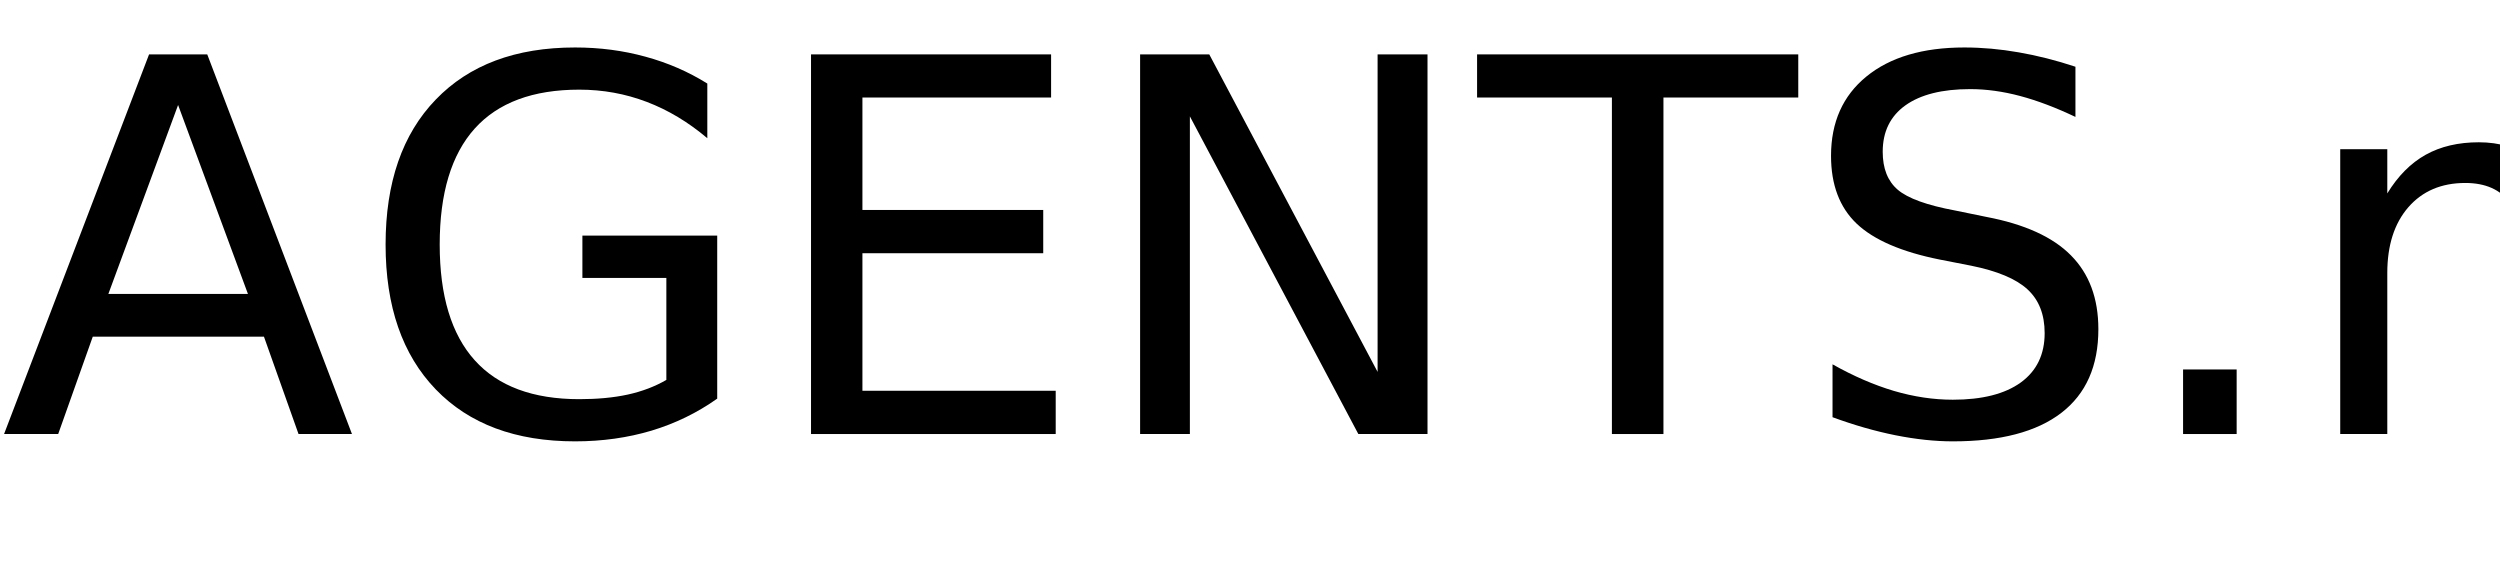
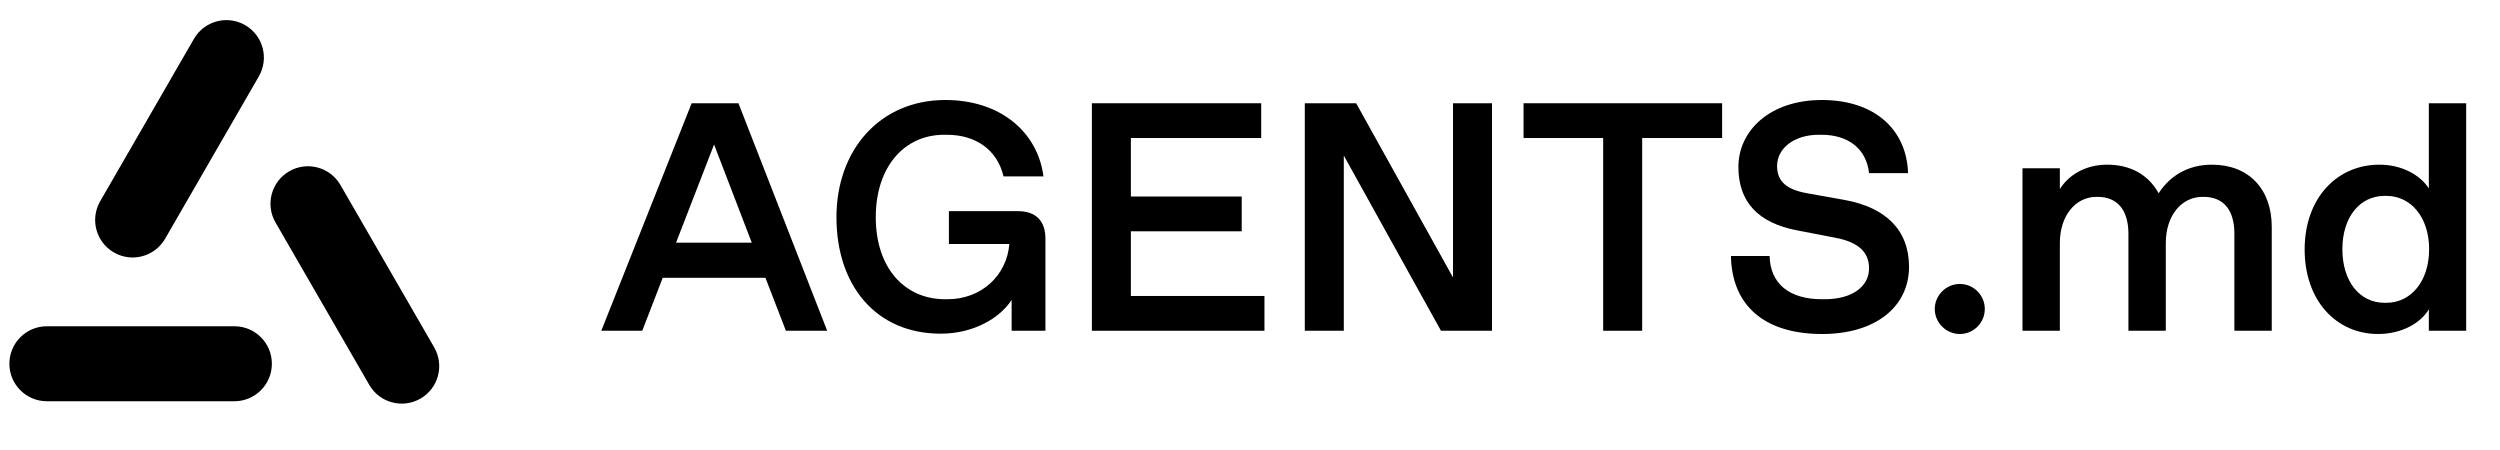
- <svg xmlns="http://www.w3.org/2000/svg" xmlns:xlink="http://www.w3.org/1999/xlink" width="288" height="65" viewBox="0 0 288 65">
-   <defs>
-     <g>
-       <g id="glyph-0-0">
-         <path d="M 20.516 -37.906 L 12.484 -16.141 L 28.562 -16.141 Z M 17.172 -43.734 L 23.875 -43.734 L 40.547 0 L 34.391 0 L 30.406 -11.219 L 10.688 -11.219 L 6.703 0 L 0.469 0 Z M 17.172 -43.734 " />
-       </g>
-       <g id="glyph-0-1">
-         <path d="M 35.719 -6.234 L 35.719 -17.984 L 26.047 -17.984 L 26.047 -22.859 L 41.578 -22.859 L 41.578 -4.078 C 39.285 -2.453 36.766 -1.223 34.016 -0.391 C 31.266 0.43 28.328 0.844 25.203 0.844 C 18.359 0.844 13.008 -1.148 9.156 -5.141 C 5.301 -9.141 3.375 -14.703 3.375 -21.828 C 3.375 -28.973 5.301 -34.539 9.156 -38.531 C 13.008 -42.531 18.359 -44.531 25.203 -44.531 C 28.047 -44.531 30.75 -44.176 33.312 -43.469 C 35.883 -42.77 38.258 -41.738 40.438 -40.375 L 40.438 -34.078 C 38.25 -35.93 35.922 -37.328 33.453 -38.266 C 30.992 -39.203 28.406 -39.672 25.688 -39.672 C 20.344 -39.672 16.328 -38.176 13.641 -35.188 C 10.953 -32.195 9.609 -27.742 9.609 -21.828 C 9.609 -15.93 10.953 -11.488 13.641 -8.5 C 16.328 -5.508 20.344 -4.016 25.688 -4.016 C 27.781 -4.016 29.645 -4.191 31.281 -4.547 C 32.926 -4.91 34.406 -5.473 35.719 -6.234 Z M 35.719 -6.234 " />
-       </g>
-       <g id="glyph-0-2">
-         <path d="M 5.891 -43.734 L 33.547 -43.734 L 33.547 -38.766 L 11.812 -38.766 L 11.812 -25.812 L 32.641 -25.812 L 32.641 -20.828 L 11.812 -20.828 L 11.812 -4.984 L 34.078 -4.984 L 34.078 0 L 5.891 0 Z M 5.891 -43.734 " />
-       </g>
-       <g id="glyph-0-3">
-         <path d="M 5.891 -43.734 L 13.859 -43.734 L 33.25 -7.156 L 33.25 -43.734 L 39 -43.734 L 39 0 L 31.031 0 L 11.625 -36.594 L 11.625 0 L 5.891 0 Z M 5.891 -43.734 " />
-       </g>
-       <g id="glyph-0-4">
-         <path d="M -0.172 -43.734 L 36.828 -43.734 L 36.828 -38.766 L 21.297 -38.766 L 21.297 0 L 15.359 0 L 15.359 -38.766 L -0.172 -38.766 Z M -0.172 -43.734 " />
-       </g>
-       <g id="glyph-0-5">
-         <path d="M 32.109 -42.312 L 32.109 -36.531 C 29.859 -37.602 27.738 -38.406 25.75 -38.938 C 23.758 -39.469 21.836 -39.734 19.984 -39.734 C 16.754 -39.734 14.266 -39.109 12.516 -37.859 C 10.773 -36.609 9.906 -34.828 9.906 -32.516 C 9.906 -30.586 10.484 -29.129 11.641 -28.141 C 12.805 -27.148 15.008 -26.352 18.25 -25.75 L 21.828 -25.016 C 26.242 -24.18 29.5 -22.703 31.594 -20.578 C 33.695 -18.461 34.75 -15.629 34.75 -12.078 C 34.75 -7.836 33.328 -4.625 30.484 -2.438 C 27.641 -0.25 23.473 0.844 17.984 0.844 C 15.922 0.844 13.719 0.609 11.375 0.141 C 9.039 -0.328 6.625 -1.02 4.125 -1.938 L 4.125 -8.031 C 6.531 -6.676 8.883 -5.656 11.188 -4.969 C 13.5 -4.289 15.766 -3.953 17.984 -3.953 C 21.367 -3.953 23.977 -4.613 25.812 -5.938 C 27.645 -7.27 28.562 -9.164 28.562 -11.625 C 28.562 -13.781 27.898 -15.461 26.578 -16.672 C 25.266 -17.879 23.102 -18.785 20.094 -19.391 L 16.5 -20.094 C 12.082 -20.977 8.883 -22.359 6.906 -24.234 C 4.938 -26.109 3.953 -28.711 3.953 -32.047 C 3.953 -35.922 5.312 -38.969 8.031 -41.188 C 10.758 -43.414 14.52 -44.531 19.312 -44.531 C 21.363 -44.531 23.453 -44.344 25.578 -43.969 C 27.703 -43.602 29.879 -43.051 32.109 -42.312 Z M 32.109 -42.312 " />
-       </g>
-       <g id="glyph-0-6">
-         <path d="M 6.422 -7.438 L 12.594 -7.438 L 12.594 0 L 6.422 0 Z M 6.422 -7.438 " />
-       </g>
-       <g id="glyph-0-7">
-         <path d="M 31.203 -26.516 C 32.547 -28.93 34.156 -30.719 36.031 -31.875 C 37.906 -33.031 40.113 -33.609 42.656 -33.609 C 46.07 -33.609 48.707 -32.41 50.562 -30.016 C 52.414 -27.617 53.344 -24.219 53.344 -19.812 L 53.344 0 L 47.938 0 L 47.938 -19.625 C 47.938 -22.77 47.379 -25.102 46.266 -26.625 C 45.148 -28.156 43.445 -28.922 41.156 -28.922 C 38.363 -28.922 36.156 -27.988 34.531 -26.125 C 32.914 -24.27 32.109 -21.742 32.109 -18.547 L 32.109 0 L 26.688 0 L 26.688 -19.625 C 26.688 -22.789 26.129 -25.129 25.016 -26.641 C 23.898 -28.16 22.18 -28.922 19.859 -28.922 C 17.109 -28.922 14.922 -27.988 13.297 -26.125 C 11.68 -24.258 10.875 -21.734 10.875 -18.547 L 10.875 0 L 5.453 0 L 5.453 -32.812 L 10.875 -32.812 L 10.875 -27.719 C 12.102 -29.727 13.578 -31.211 15.297 -32.172 C 17.016 -33.129 19.055 -33.609 21.422 -33.609 C 23.797 -33.609 25.816 -33 27.484 -31.781 C 29.16 -30.57 30.398 -28.816 31.203 -26.516 Z M 31.203 -26.516 " />
-       </g>
-       <g id="glyph-0-8">
-         <path d="M 27.25 -27.828 L 27.25 -45.594 L 32.641 -45.594 L 32.641 0 L 27.25 0 L 27.25 -4.922 C 26.113 -2.973 24.68 -1.523 22.953 -0.578 C 21.223 0.367 19.148 0.844 16.734 0.844 C 12.766 0.844 9.535 -0.734 7.047 -3.891 C 4.555 -7.055 3.312 -11.219 3.312 -16.375 C 3.312 -21.531 4.555 -25.691 7.047 -28.859 C 9.535 -32.023 12.766 -33.609 16.734 -33.609 C 19.148 -33.609 21.223 -33.133 22.953 -32.188 C 24.68 -31.238 26.113 -29.785 27.25 -27.828 Z M 8.875 -16.375 C 8.875 -12.414 9.688 -9.305 11.312 -7.047 C 12.945 -4.785 15.191 -3.656 18.047 -3.656 C 20.898 -3.656 23.145 -4.785 24.781 -7.047 C 26.426 -9.305 27.25 -12.414 27.25 -16.375 C 27.25 -20.344 26.426 -23.453 24.781 -25.703 C 23.145 -27.961 20.898 -29.094 18.047 -29.094 C 15.191 -29.094 12.945 -27.961 11.312 -25.703 C 9.688 -23.453 8.875 -20.344 8.875 -16.375 Z M 8.875 -16.375 " />
-       </g>
-     </g>
-   </defs>
-   <g fill="rgb(0%, 0%, 0%)" fill-opacity="1">
-     <use xlink:href="#glyph-0-0" x="0" y="50" />
-     <use xlink:href="#glyph-0-1" x="41.045" y="50" />
-     <use xlink:href="#glyph-0-2" x="87.539" y="50" />
-     <use xlink:href="#glyph-0-3" x="125.449" y="50" />
-     <use xlink:href="#glyph-0-4" x="170.332" y="50" />
-     <use xlink:href="#glyph-0-5" x="206.982" y="50" />
-     <use xlink:href="#glyph-0-6" x="245.068" y="50" />
-     <use xlink:href="#glyph-0-7" x="264.141" y="50" />
-     <use xlink:href="#glyph-0-8" x="322.588" y="50" />
-   </g>
+ <svg xmlns="http://www.w3.org/2000/svg" width="100" height="18" viewBox="0 0 100 18" fill="none">
+   <path d="M95.124 13.36C93.448 13.36 92.186 12.021 92.186 9.98C92.186 7.926 93.474 6.587 95.177 6.587C96.112 6.587 96.828 7.029 97.153 7.536V4.13H98.647V13.23H97.153V12.372C96.841 12.905 96.087 13.36 95.124 13.36ZM95.45 12.112C96.438 12.112 97.165 11.254 97.165 9.967C97.165 8.693 96.438 7.835 95.45 7.835H95.385C94.383 7.835 93.695 8.693 93.695 9.967C93.695 11.254 94.383 12.112 95.385 12.112H95.45Z" fill="black" />
+   <path d="M80.899 13.23V6.73H82.394V7.562C82.758 6.99 83.421 6.587 84.292 6.587C85.202 6.587 85.93 6.977 86.346 7.731C86.814 7.003 87.555 6.587 88.478 6.587C89.947 6.587 90.87 7.562 90.87 9.07V13.23H89.375V9.343C89.375 8.42 88.959 7.874 88.14 7.874H88.101C87.256 7.874 86.632 8.628 86.632 9.72V13.23H85.137V9.356C85.137 8.433 84.721 7.874 83.902 7.874H83.863C83.018 7.874 82.394 8.628 82.394 9.72V13.23H80.899Z" fill="black" />
+   <path d="M78.391 13.36C77.845 13.36 77.39 12.905 77.39 12.359C77.39 11.813 77.845 11.358 78.391 11.358C78.95 11.358 79.392 11.813 79.392 12.359C79.392 12.905 78.95 13.36 78.391 13.36Z" fill="black" />
+   <path d="M72.89 13.36C70.55 13.36 69.276 12.203 69.237 10.24H70.784C70.81 11.332 71.551 11.969 72.877 11.969H72.994C74.086 11.969 74.762 11.462 74.762 10.734C74.762 10.123 74.385 9.694 73.423 9.512L71.876 9.213C70.316 8.914 69.536 8.069 69.536 6.678C69.536 5.235 70.784 4 72.877 4C74.983 4 76.27 5.183 76.322 6.925H74.762C74.658 5.963 73.943 5.391 72.864 5.391H72.747C71.759 5.391 71.083 5.937 71.083 6.639C71.083 7.276 71.486 7.588 72.292 7.731L73.813 8.004C75.425 8.303 76.361 9.2 76.361 10.669C76.361 12.281 75.009 13.36 72.89 13.36Z" fill="black" />
+   <path d="M64.127 13.23V5.521H60.942V4.13H68.885V5.521H65.687V13.23H64.127Z" fill="black" />
+   <path d="M52.192 13.23V4.13H54.246L58.12 11.098V4.13H59.68V13.23H57.639L53.752 6.223V13.23H52.192Z" fill="black" />
+   <path d="M43.675 13.23V4.13H50.448V5.521H45.235V7.861H49.668V9.252H45.235V11.839H50.578V13.23H43.675Z" fill="black" />
+   <path d="M37.631 13.347C35.018 13.347 33.458 11.397 33.458 8.693C33.458 5.976 35.213 4 37.813 4C40.01 4 41.505 5.274 41.739 7.055H40.14C39.893 5.989 39.022 5.391 37.878 5.391H37.761C36.188 5.391 35.031 6.652 35.031 8.693C35.031 10.721 36.188 11.969 37.8 11.969H37.904C39.243 11.969 40.27 11.033 40.374 9.759H37.956V8.446H40.712C41.44 8.446 41.817 8.836 41.817 9.551V13.23H40.465V11.995C40.01 12.71 38.957 13.347 37.631 13.347Z" fill="black" />
+   <path d="M24.052 13.23L27.666 4.13H29.538L33.087 13.23H31.436L30.617 11.111H26.509L25.69 13.23H24.052ZM27.042 9.707H30.071L28.563 5.781L27.042 9.707Z" fill="black" />
+   <path d="M11.569 6.851C12.287 6.437 13.204 6.683 13.618 7.4L17.368 13.895C17.782 14.613 17.537 15.53 16.819 15.944C16.102 16.358 15.185 16.113 14.771 15.395L11.021 8.9C10.606 8.183 10.852 7.266 11.569 6.851Z" fill="black" />
+   <path d="M9.375 13.05C10.203 13.05 10.875 13.721 10.875 14.55C10.875 15.378 10.203 16.05 9.375 16.05H1.875C1.047 16.05 0.375 15.378 0.375 14.55C0.375 13.721 1.047 13.05 1.875 13.05H9.375Z" fill="black" />
+   <path d="M7.757 1.555C8.171 0.837 9.088 0.591 9.806 1.006C10.523 1.42 10.769 2.337 10.354 3.055L6.604 9.55C6.19 10.267 5.273 10.513 4.556 10.098C3.838 9.684 3.593 8.767 4.007 8.05L7.757 1.555Z" fill="black" />
</svg>
